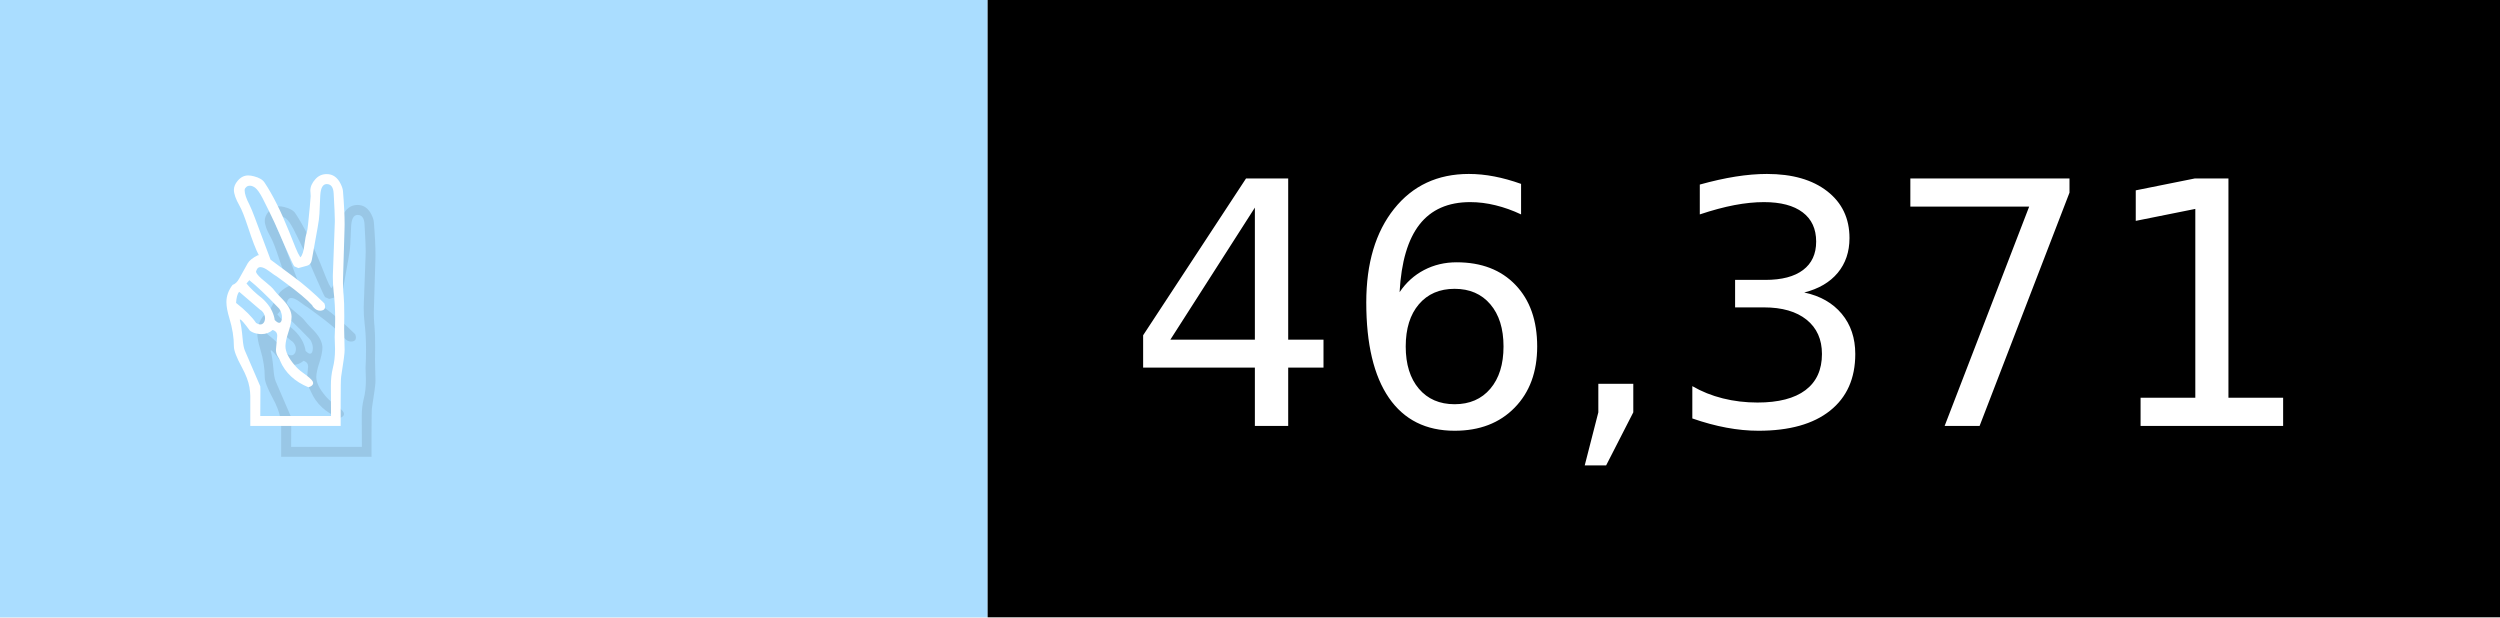
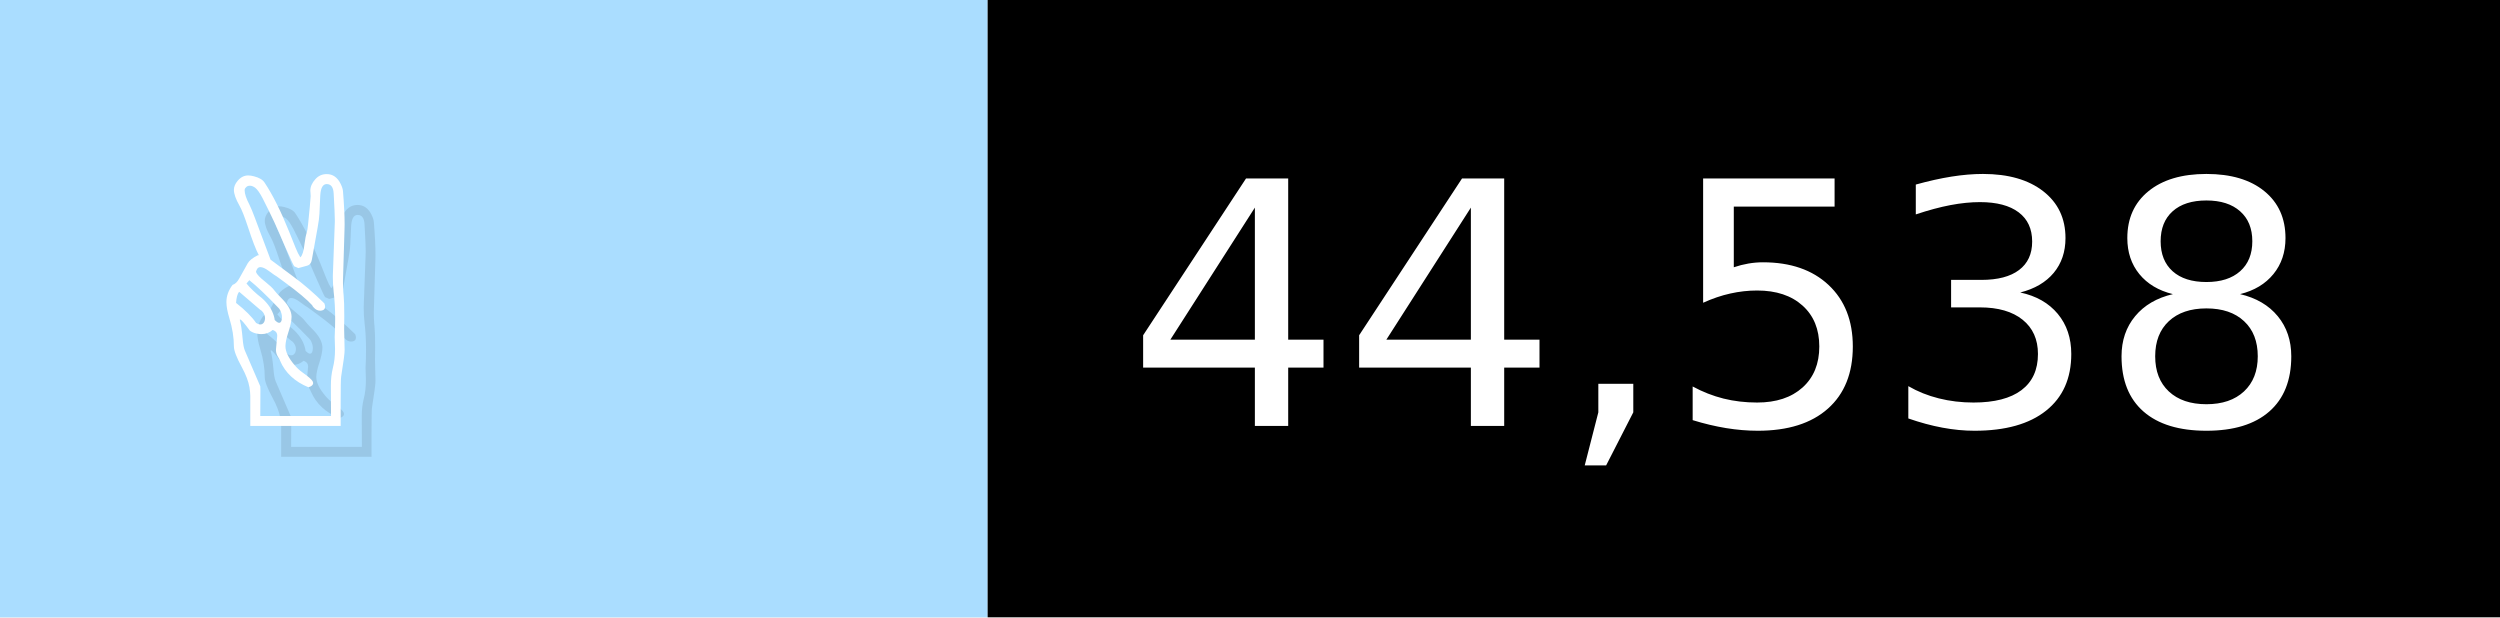
- <svg xmlns="http://www.w3.org/2000/svg" width="81" height="20" viewBox="0 0 810 200" role="img" aria-label="✌️: 46,371">
+ <svg xmlns="http://www.w3.org/2000/svg" width="81" height="20" viewBox="0 0 810 200" role="img" aria-label="✌️: 44,538">
  <g>
    <rect fill="#ADF" width="320" height="200" />
    <rect fill="##f9a" x="320" width="490" height="200" />
  </g>
  <g aria-hidden="true" fill="#fff" text-anchor="start" font-family="Verdana,DejaVu Sans,sans-serif" font-size="110">
    <text x="60" y="148" textLength="220" fill="#000" opacity="0.1">✌️</text>
    <text x="50" y="138" textLength="220">✌️</text>
-     <text x="375" y="148" textLength="390" fill="#000" opacity="0.1">46,371</text>
-     <text x="365" y="138" textLength="390">46,371</text>
+     <text x="375" y="148" textLength="390" fill="#000" opacity="0.1">44,538</text>
+     <text x="365" y="138" textLength="390">44,538</text>
  </g>
</svg>
